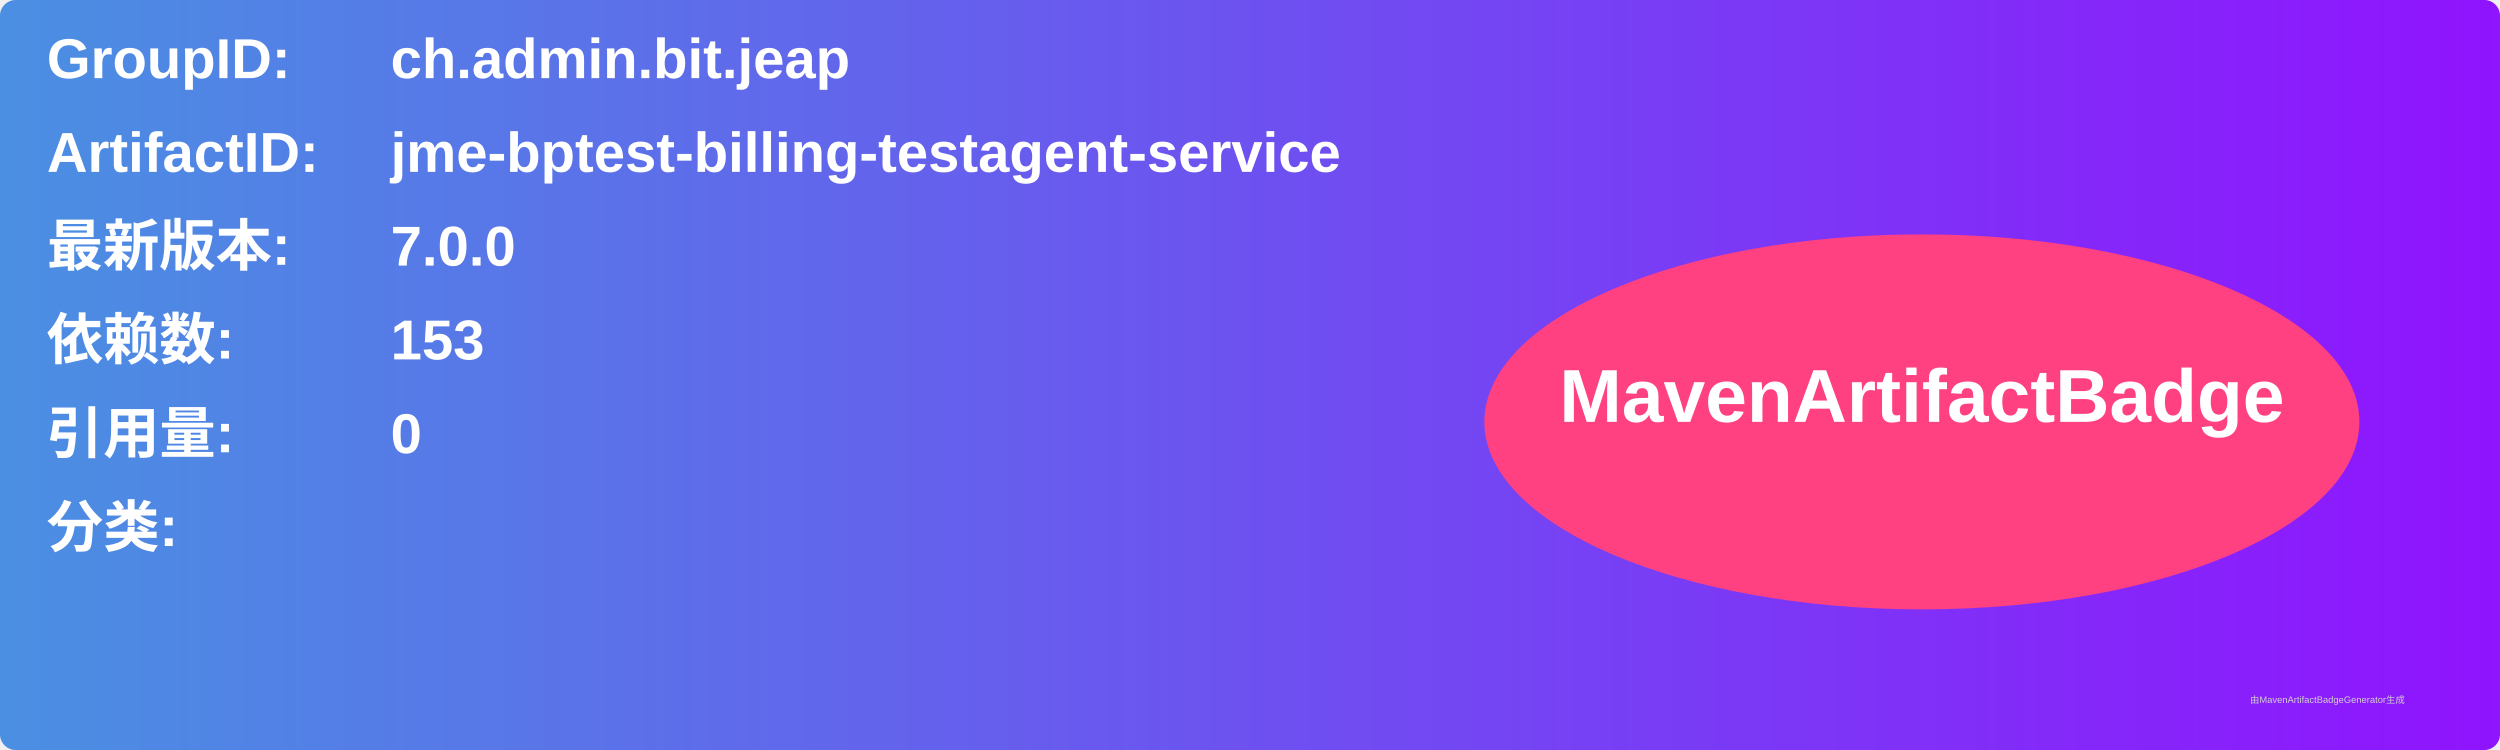
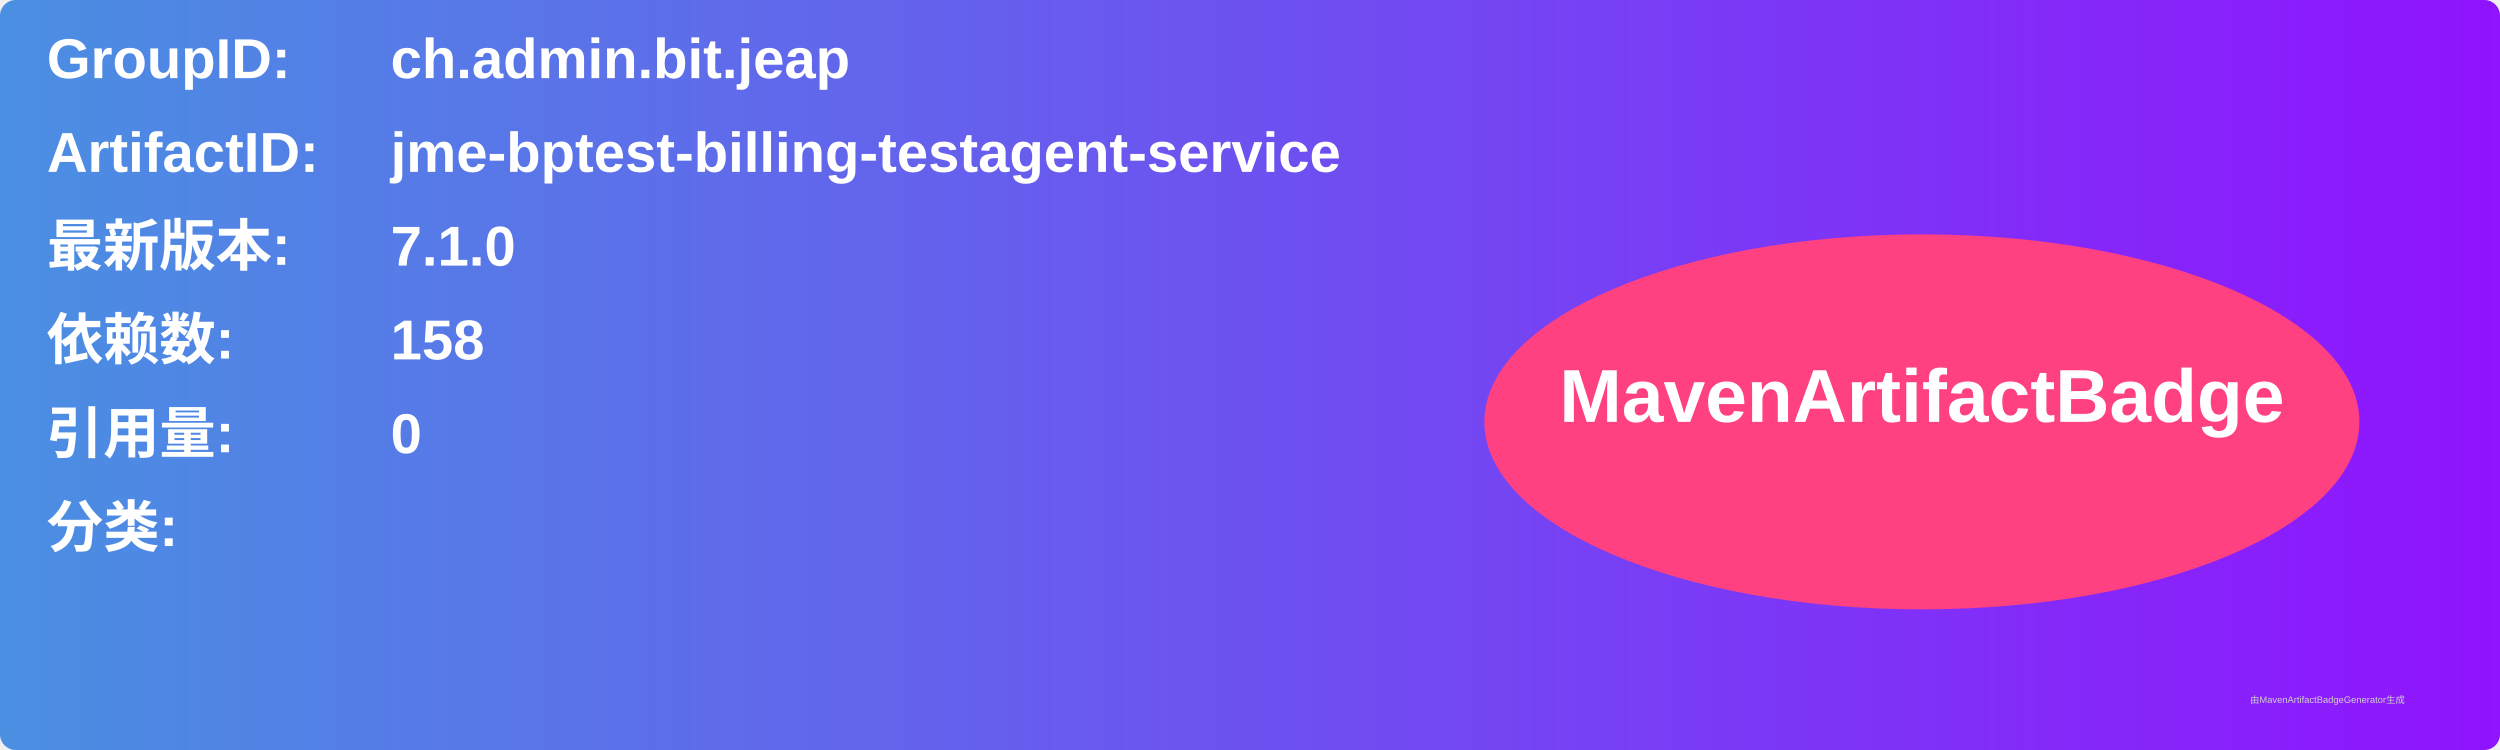
<svg xmlns="http://www.w3.org/2000/svg" width="800" height="240" viewBox="0 0 800 240">
  <linearGradient id="grad" x1="0%" y1="0%" x2="100%" y2="0%">
    <stop offset="0%" stop-color="#4a90e2" />
    <stop offset="100%" stop-color="#9013fe" />
  </linearGradient>
  <rect width="100%" height="100%" rx="5" ry="5" fill="url(#grad)" />
  <g transform="translate(15, 15)">
    <text x="0" y="10" font-family="Arial" font-size="18" fill="white" font-weight="bold" width="260">GroupID:</text>
    <text x="110" y="10" font-family="Arial" font-size="18" fill="white" font-weight="bold" width="460">ch.admin.bit.jeap</text>
    <text x="0" y="40" font-family="Arial" font-size="18" fill="white" font-weight="bold" width="260">ArtifactID:</text>
    <text x="110" y="40" font-family="Arial" font-size="18" fill="white" font-weight="bold" width="460">jme-bptest-billing-testagent-service</text>
    <text x="0" y="70" font-family="Arial" font-size="18" fill="white" font-weight="bold">最新版本:</text>
    <text x="110" y="70" font-family="Arial" font-size="18" fill="white" font-weight="bold">
-       <tspan font-weight="bold">7.0.0</tspan>
+       <tspan font-weight="bold">7.1.0</tspan>
    </text>
    <text x="0" y="100" font-family="Arial" font-size="18" fill="white" font-weight="bold">依赖数: </text>
    <text x="110" y="100" font-family="Arial" font-size="18" fill="white">
-       <tspan font-weight="bold">153</tspan>
+       <tspan font-weight="bold">158</tspan>
    </text>
    <text x="0" y="130" font-family="Arial" font-size="18" fill="white" font-weight="bold">引用量: </text>
    <text x="110" y="130" font-family="Arial" font-size="18" fill="white">
      <tspan font-weight="bold">0</tspan>
    </text>
    <text x="0" y="160" font-family="Arial" font-size="18" fill="white" font-weight="bold">分类:</text>
    <text x="10" y="190" font-family="Arial" font-size="10" fill="white">
      <tspan font-weight="bold" />
    </text>
    <ellipse cx="600" cy="120" rx="140" ry="60" fill="#ff4081" />
    <text x="600" y="120" text-anchor="middle" font-family="Arial" font-size="24" fill="white" font-weight="bold">MavenArtifactBadge</text>
  </g>
  <text x="720" y="225" font-family="Arial" font-size="3" fill="#d0d0d0">由MavenArtifactBadgeGenerator生成</text>
</svg>
